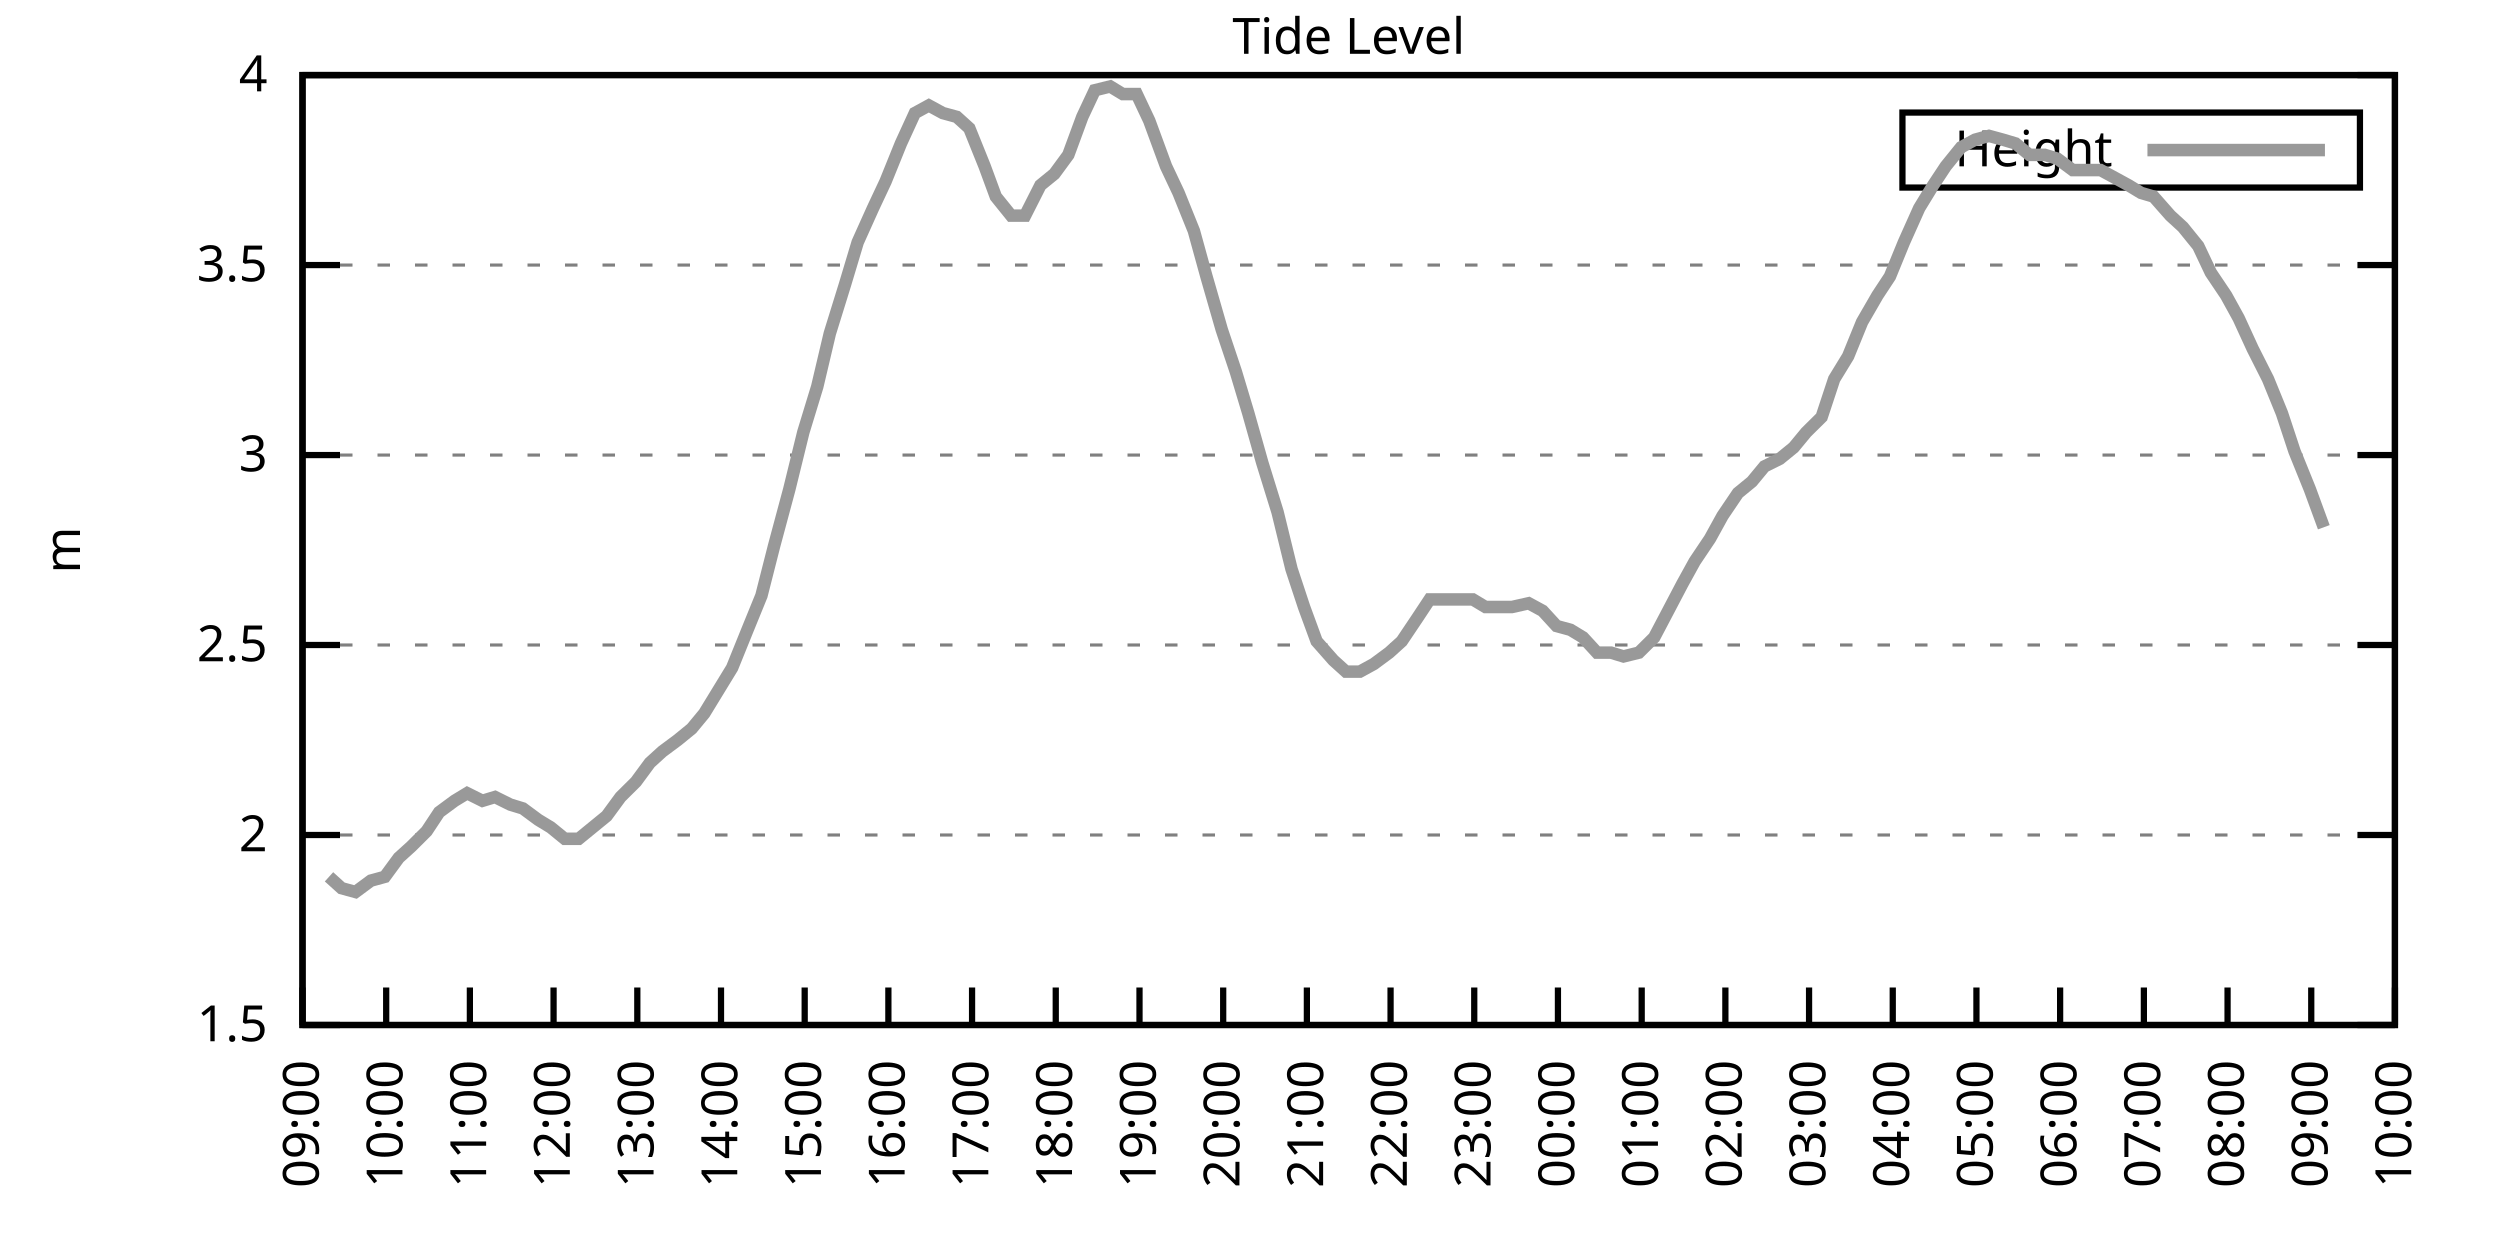
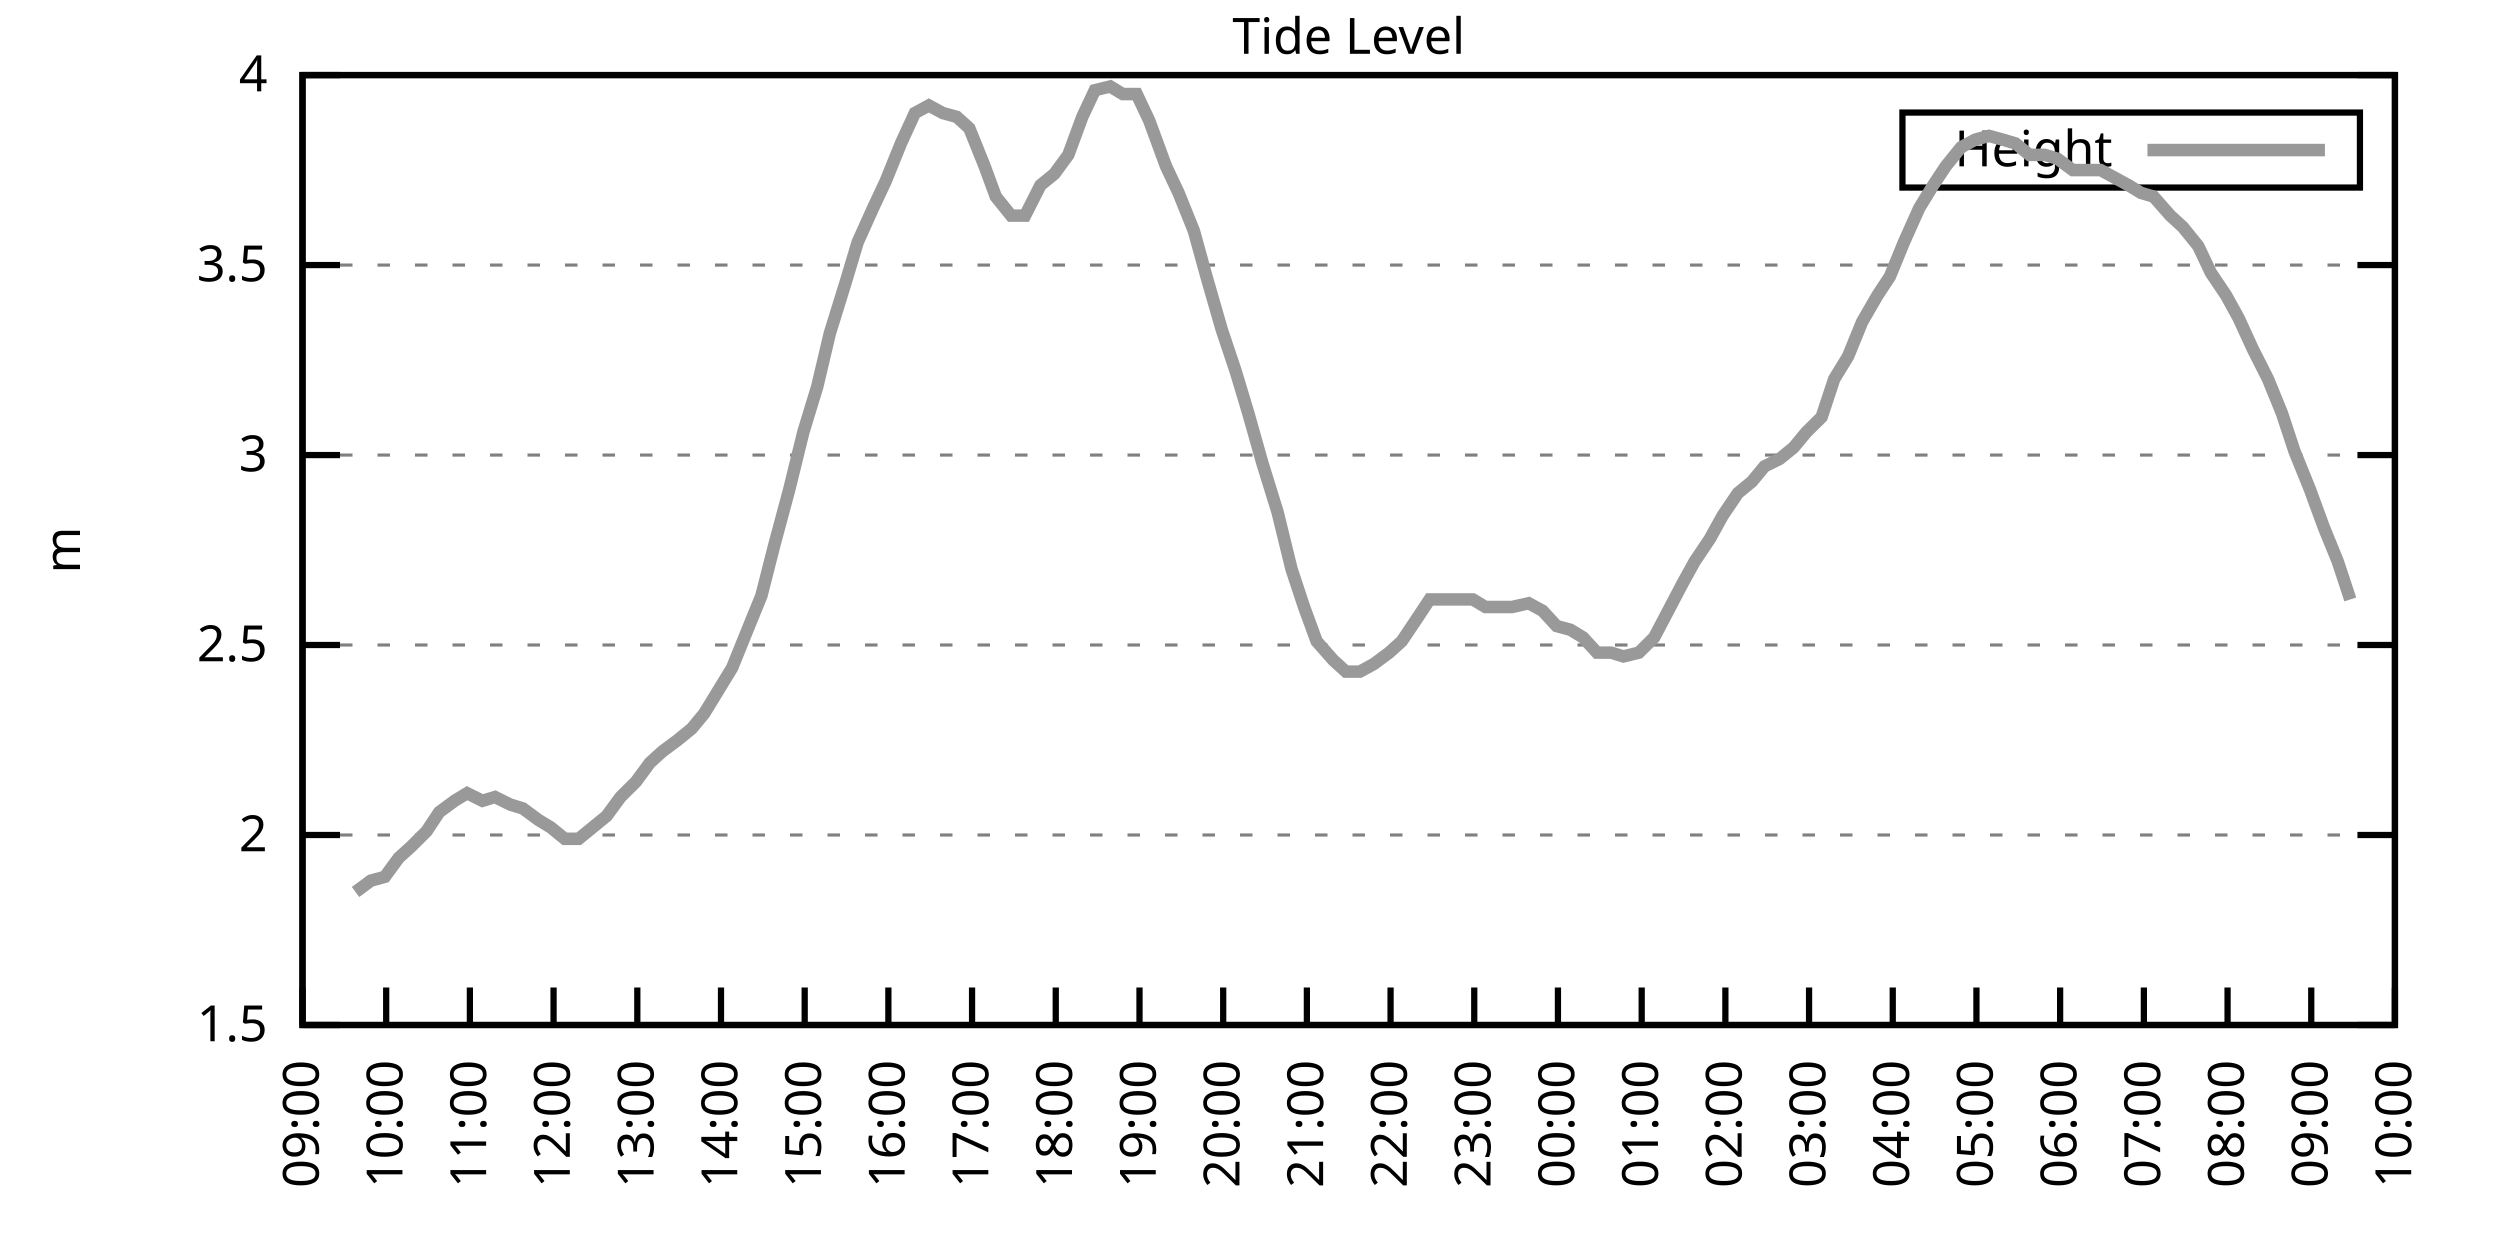
<svg xmlns="http://www.w3.org/2000/svg" xmlns:xlink="http://www.w3.org/1999/xlink" width="400" height="200" viewBox="0 0 400 200">
  <g id="gnuplot_canvas">
    <rect x="0" y="0" width="400" height="200" fill="none" />
    <defs>
      <circle id="gpDot" r="0.5" stroke-width="0.5" stroke="currentColor" />
      <path id="gpPt0" stroke-width="0.333" stroke="currentColor" d="M-1,0 h2 M0,-1 v2" />
      <path id="gpPt1" stroke-width="0.333" stroke="currentColor" d="M-1,-1 L1,1 M1,-1 L-1,1" />
      <path id="gpPt2" stroke-width="0.333" stroke="currentColor" d="M-1,0 L1,0 M0,-1 L0,1 M-1,-1 L1,1 M-1,1 L1,-1" />
      <rect id="gpPt3" stroke-width="0.333" stroke="currentColor" x="-1" y="-1" width="2" height="2" />
      <rect id="gpPt4" stroke-width="0.333" stroke="currentColor" fill="currentColor" x="-1" y="-1" width="2" height="2" />
      <circle id="gpPt5" stroke-width="0.333" stroke="currentColor" cx="0" cy="0" r="1" />
      <use xlink:href="#gpPt5" id="gpPt6" fill="currentColor" stroke="none" />
      <path id="gpPt7" stroke-width="0.333" stroke="currentColor" d="M0,-1.33 L-1.33,0.67 L1.33,0.67 z" />
      <use xlink:href="#gpPt7" id="gpPt8" fill="currentColor" stroke="none" />
      <use xlink:href="#gpPt7" id="gpPt9" stroke="currentColor" transform="rotate(180)" />
      <use xlink:href="#gpPt9" id="gpPt10" fill="currentColor" stroke="none" />
      <use xlink:href="#gpPt3" id="gpPt11" stroke="currentColor" transform="rotate(45)" />
      <use xlink:href="#gpPt11" id="gpPt12" fill="currentColor" stroke="none" />
      <path id="gpPt13" stroke-width="0.333" stroke="currentColor" d="M0,1.330 L1.265,0.411 L0.782,-1.067 L-0.782,-1.076 L-1.265,0.411 z" />
      <use xlink:href="#gpPt13" id="gpPt14" fill="currentColor" stroke="none" />
      <filter id="textbox" filterUnits="objectBoundingBox" x="0" y="0" height="1" width="1">
        <feFlood flood-color="white" flood-opacity="1" result="bgnd" />
        <feComposite in="SourceGraphic" in2="bgnd" operator="atop" />
      </filter>
      <filter id="greybox" filterUnits="objectBoundingBox" x="0" y="0" height="1" width="1">
        <feFlood flood-color="lightgrey" flood-opacity="1" result="grey" />
        <feComposite in="SourceGraphic" in2="grey" operator="atop" />
      </filter>
    </defs>
    <g fill="none" color="white" stroke="currentColor" stroke-width="1.00" stroke-linecap="butt" stroke-linejoin="miter">
</g>
    <g fill="none" color="black" stroke="currentColor" stroke-width="1.00" stroke-linecap="butt" stroke-linejoin="miter">
      <g stroke="none" shape-rendering="crispEdges">
        <polygon fill="rgb(255, 255, 255)" points="48.40,164.00 383.18,164.00 383.18,12.02 48.40,12.02 " />
      </g>
    </g>
    <g fill="none" color="black" stroke="currentColor" stroke-width="1.00" stroke-linecap="butt" stroke-linejoin="miter">
</g>
    <g fill="none" color="black" stroke="black" stroke-width="0.50" stroke-linecap="butt" stroke-linejoin="miter">
</g>
    <g fill="none" color="gray" stroke="currentColor" stroke-width="0.50" stroke-linecap="butt" stroke-linejoin="miter">
      <path stroke="gray" stroke-dasharray="2,4" class="gridline" d="M48.40,164.00 L383.19,164.00  " />
    </g>
    <g fill="none" color="gray" stroke="gray" stroke-width="1.00" stroke-linecap="butt" stroke-linejoin="miter">
</g>
    <g fill="none" color="black" stroke="currentColor" stroke-width="1.00" stroke-linecap="butt" stroke-linejoin="miter">
      <path stroke="black" d="M48.40,164.00 L54.40,164.00 M383.19,164.00 L377.19,164.00  " />
      <g transform="translate(42.80,166.60)" stroke="none" fill="black" font-family="Sans" font-size="8.00" text-anchor="end">
        <text>
          <tspan font-family="Sans"> 1.5</tspan>
        </text>
      </g>
    </g>
    <g fill="none" color="black" stroke="currentColor" stroke-width="1.00" stroke-linecap="butt" stroke-linejoin="miter">
</g>
    <g fill="none" color="black" stroke="black" stroke-width="0.50" stroke-linecap="butt" stroke-linejoin="miter">
</g>
    <g fill="none" color="gray" stroke="currentColor" stroke-width="0.50" stroke-linecap="butt" stroke-linejoin="miter">
      <path stroke="gray" stroke-dasharray="2,4" class="gridline" d="M48.40,133.60 L383.19,133.60  " />
    </g>
    <g fill="none" color="gray" stroke="gray" stroke-width="1.00" stroke-linecap="butt" stroke-linejoin="miter">
</g>
    <g fill="none" color="black" stroke="currentColor" stroke-width="1.00" stroke-linecap="butt" stroke-linejoin="miter">
      <path stroke="black" d="M48.40,133.60 L54.40,133.60 M383.19,133.60 L377.19,133.60  " />
      <g transform="translate(42.80,136.20)" stroke="none" fill="black" font-family="Sans" font-size="8.00" text-anchor="end">
        <text>
          <tspan font-family="Sans"> 2</tspan>
        </text>
      </g>
    </g>
    <g fill="none" color="black" stroke="currentColor" stroke-width="1.00" stroke-linecap="butt" stroke-linejoin="miter">
</g>
    <g fill="none" color="black" stroke="black" stroke-width="0.50" stroke-linecap="butt" stroke-linejoin="miter">
</g>
    <g fill="none" color="gray" stroke="currentColor" stroke-width="0.50" stroke-linecap="butt" stroke-linejoin="miter">
      <path stroke="gray" stroke-dasharray="2,4" class="gridline" d="M48.40,103.20 L383.19,103.20  " />
    </g>
    <g fill="none" color="gray" stroke="gray" stroke-width="1.00" stroke-linecap="butt" stroke-linejoin="miter">
</g>
    <g fill="none" color="black" stroke="currentColor" stroke-width="1.00" stroke-linecap="butt" stroke-linejoin="miter">
      <path stroke="black" d="M48.40,103.20 L54.40,103.20 M383.19,103.20 L377.19,103.20  " />
      <g transform="translate(42.80,105.80)" stroke="none" fill="black" font-family="Sans" font-size="8.00" text-anchor="end">
        <text>
          <tspan font-family="Sans"> 2.5</tspan>
        </text>
      </g>
    </g>
    <g fill="none" color="black" stroke="currentColor" stroke-width="1.00" stroke-linecap="butt" stroke-linejoin="miter">
</g>
    <g fill="none" color="black" stroke="black" stroke-width="0.50" stroke-linecap="butt" stroke-linejoin="miter">
</g>
    <g fill="none" color="gray" stroke="currentColor" stroke-width="0.50" stroke-linecap="butt" stroke-linejoin="miter">
      <path stroke="gray" stroke-dasharray="2,4" class="gridline" d="M48.40,72.81 L383.19,72.81  " />
    </g>
    <g fill="none" color="gray" stroke="gray" stroke-width="1.00" stroke-linecap="butt" stroke-linejoin="miter">
</g>
    <g fill="none" color="black" stroke="currentColor" stroke-width="1.00" stroke-linecap="butt" stroke-linejoin="miter">
      <path stroke="black" d="M48.40,72.81 L54.40,72.81 M383.19,72.81 L377.19,72.81  " />
      <g transform="translate(42.80,75.41)" stroke="none" fill="black" font-family="Sans" font-size="8.00" text-anchor="end">
        <text>
          <tspan font-family="Sans"> 3</tspan>
        </text>
      </g>
    </g>
    <g fill="none" color="black" stroke="currentColor" stroke-width="1.00" stroke-linecap="butt" stroke-linejoin="miter">
</g>
    <g fill="none" color="black" stroke="black" stroke-width="0.50" stroke-linecap="butt" stroke-linejoin="miter">
</g>
    <g fill="none" color="gray" stroke="currentColor" stroke-width="0.50" stroke-linecap="butt" stroke-linejoin="miter">
      <path stroke="gray" stroke-dasharray="2,4" class="gridline" d="M48.40,42.41 L383.19,42.41  " />
    </g>
    <g fill="none" color="gray" stroke="gray" stroke-width="1.00" stroke-linecap="butt" stroke-linejoin="miter">
</g>
    <g fill="none" color="black" stroke="currentColor" stroke-width="1.00" stroke-linecap="butt" stroke-linejoin="miter">
      <path stroke="black" d="M48.40,42.41 L54.40,42.41 M383.19,42.41 L377.19,42.41  " />
      <g transform="translate(42.80,45.01)" stroke="none" fill="black" font-family="Sans" font-size="8.00" text-anchor="end">
        <text>
          <tspan font-family="Sans"> 3.5</tspan>
        </text>
      </g>
    </g>
    <g fill="none" color="black" stroke="currentColor" stroke-width="1.00" stroke-linecap="butt" stroke-linejoin="miter">
</g>
    <g fill="none" color="black" stroke="black" stroke-width="0.50" stroke-linecap="butt" stroke-linejoin="miter">
</g>
    <g fill="none" color="gray" stroke="currentColor" stroke-width="0.50" stroke-linecap="butt" stroke-linejoin="miter">
      <path stroke="gray" stroke-dasharray="2,4" class="gridline" d="M48.40,12.01 L383.19,12.01  " />
    </g>
    <g fill="none" color="gray" stroke="gray" stroke-width="1.00" stroke-linecap="butt" stroke-linejoin="miter">
</g>
    <g fill="none" color="black" stroke="currentColor" stroke-width="1.00" stroke-linecap="butt" stroke-linejoin="miter">
      <path stroke="black" d="M48.40,12.01 L54.40,12.01 M383.19,12.01 L377.19,12.01  " />
      <g transform="translate(42.80,14.61)" stroke="none" fill="black" font-family="Sans" font-size="8.00" text-anchor="end">
        <text>
          <tspan font-family="Sans"> 4</tspan>
        </text>
      </g>
    </g>
    <g fill="none" color="black" stroke="currentColor" stroke-width="1.00" stroke-linecap="butt" stroke-linejoin="miter">
      <path stroke="black" d="M48.40,164.00 L48.40,158.00  " />
      <g transform="translate(51.00,169.60) rotate(270.00)" stroke="none" fill="black" font-family="Sans" font-size="8.00" text-anchor="end">
        <text>
          <tspan font-family="Sans">09:00</tspan>
        </text>
      </g>
    </g>
    <g fill="none" color="black" stroke="currentColor" stroke-width="1.00" stroke-linecap="butt" stroke-linejoin="miter">
      <path stroke="black" d="M61.79,164.00 L61.79,158.00  " />
      <g transform="translate(64.39,169.60) rotate(270.00)" stroke="none" fill="black" font-family="Sans" font-size="8.00" text-anchor="end">
        <text>
          <tspan font-family="Sans">10:00</tspan>
        </text>
      </g>
    </g>
    <g fill="none" color="black" stroke="currentColor" stroke-width="1.00" stroke-linecap="butt" stroke-linejoin="miter">
      <path stroke="black" d="M75.18,164.00 L75.18,158.00  " />
      <g transform="translate(77.78,169.60) rotate(270.00)" stroke="none" fill="black" font-family="Sans" font-size="8.00" text-anchor="end">
        <text>
          <tspan font-family="Sans">11:00</tspan>
        </text>
      </g>
    </g>
    <g fill="none" color="black" stroke="currentColor" stroke-width="1.00" stroke-linecap="butt" stroke-linejoin="miter">
      <path stroke="black" d="M88.57,164.00 L88.57,158.00  " />
      <g transform="translate(91.17,169.60) rotate(270.00)" stroke="none" fill="black" font-family="Sans" font-size="8.00" text-anchor="end">
        <text>
          <tspan font-family="Sans">12:00</tspan>
        </text>
      </g>
    </g>
    <g fill="none" color="black" stroke="currentColor" stroke-width="1.00" stroke-linecap="butt" stroke-linejoin="miter">
      <path stroke="black" d="M101.97,164.00 L101.97,158.00  " />
      <g transform="translate(104.57,169.60) rotate(270.00)" stroke="none" fill="black" font-family="Sans" font-size="8.00" text-anchor="end">
        <text>
          <tspan font-family="Sans">13:00</tspan>
        </text>
      </g>
    </g>
    <g fill="none" color="black" stroke="currentColor" stroke-width="1.00" stroke-linecap="butt" stroke-linejoin="miter">
      <path stroke="black" d="M115.36,164.00 L115.36,158.00  " />
      <g transform="translate(117.96,169.60) rotate(270.00)" stroke="none" fill="black" font-family="Sans" font-size="8.00" text-anchor="end">
        <text>
          <tspan font-family="Sans">14:00</tspan>
        </text>
      </g>
    </g>
    <g fill="none" color="black" stroke="currentColor" stroke-width="1.00" stroke-linecap="butt" stroke-linejoin="miter">
      <path stroke="black" d="M128.75,164.00 L128.75,158.00  " />
      <g transform="translate(131.35,169.60) rotate(270.00)" stroke="none" fill="black" font-family="Sans" font-size="8.00" text-anchor="end">
        <text>
          <tspan font-family="Sans">15:00</tspan>
        </text>
      </g>
    </g>
    <g fill="none" color="black" stroke="currentColor" stroke-width="1.00" stroke-linecap="butt" stroke-linejoin="miter">
      <path stroke="black" d="M142.14,164.00 L142.14,158.00  " />
      <g transform="translate(144.74,169.60) rotate(270.00)" stroke="none" fill="black" font-family="Sans" font-size="8.00" text-anchor="end">
        <text>
          <tspan font-family="Sans">16:00</tspan>
        </text>
      </g>
    </g>
    <g fill="none" color="black" stroke="currentColor" stroke-width="1.00" stroke-linecap="butt" stroke-linejoin="miter">
      <path stroke="black" d="M155.53,164.00 L155.53,158.00  " />
      <g transform="translate(158.13,169.60) rotate(270.00)" stroke="none" fill="black" font-family="Sans" font-size="8.00" text-anchor="end">
        <text>
          <tspan font-family="Sans">17:00</tspan>
        </text>
      </g>
    </g>
    <g fill="none" color="black" stroke="currentColor" stroke-width="1.00" stroke-linecap="butt" stroke-linejoin="miter">
      <path stroke="black" d="M168.92,164.00 L168.92,158.00  " />
      <g transform="translate(171.52,169.60) rotate(270.00)" stroke="none" fill="black" font-family="Sans" font-size="8.00" text-anchor="end">
        <text>
          <tspan font-family="Sans">18:00</tspan>
        </text>
      </g>
    </g>
    <g fill="none" color="black" stroke="currentColor" stroke-width="1.00" stroke-linecap="butt" stroke-linejoin="miter">
      <path stroke="black" d="M182.32,164.00 L182.32,158.00  " />
      <g transform="translate(184.92,169.60) rotate(270.00)" stroke="none" fill="black" font-family="Sans" font-size="8.00" text-anchor="end">
        <text>
          <tspan font-family="Sans">19:00</tspan>
        </text>
      </g>
    </g>
    <g fill="none" color="black" stroke="currentColor" stroke-width="1.00" stroke-linecap="butt" stroke-linejoin="miter">
      <path stroke="black" d="M195.71,164.00 L195.71,158.00  " />
      <g transform="translate(198.31,169.60) rotate(270.00)" stroke="none" fill="black" font-family="Sans" font-size="8.00" text-anchor="end">
        <text>
          <tspan font-family="Sans">20:00</tspan>
        </text>
      </g>
    </g>
    <g fill="none" color="black" stroke="currentColor" stroke-width="1.00" stroke-linecap="butt" stroke-linejoin="miter">
      <path stroke="black" d="M209.10,164.00 L209.10,158.00  " />
      <g transform="translate(211.70,169.60) rotate(270.00)" stroke="none" fill="black" font-family="Sans" font-size="8.00" text-anchor="end">
        <text>
          <tspan font-family="Sans">21:00</tspan>
        </text>
      </g>
    </g>
    <g fill="none" color="black" stroke="currentColor" stroke-width="1.00" stroke-linecap="butt" stroke-linejoin="miter">
      <path stroke="black" d="M222.49,164.00 L222.49,158.00  " />
      <g transform="translate(225.09,169.60) rotate(270.00)" stroke="none" fill="black" font-family="Sans" font-size="8.00" text-anchor="end">
        <text>
          <tspan font-family="Sans">22:00</tspan>
        </text>
      </g>
    </g>
    <g fill="none" color="black" stroke="currentColor" stroke-width="1.00" stroke-linecap="butt" stroke-linejoin="miter">
      <path stroke="black" d="M235.88,164.00 L235.88,158.00  " />
      <g transform="translate(238.48,169.60) rotate(270.00)" stroke="none" fill="black" font-family="Sans" font-size="8.00" text-anchor="end">
        <text>
          <tspan font-family="Sans">23:00</tspan>
        </text>
      </g>
    </g>
    <g fill="none" color="black" stroke="currentColor" stroke-width="1.00" stroke-linecap="butt" stroke-linejoin="miter">
      <path stroke="black" d="M249.27,164.00 L249.27,158.00  " />
      <g transform="translate(251.87,169.60) rotate(270.00)" stroke="none" fill="black" font-family="Sans" font-size="8.00" text-anchor="end">
        <text>
          <tspan font-family="Sans">00:00</tspan>
        </text>
      </g>
    </g>
    <g fill="none" color="black" stroke="currentColor" stroke-width="1.00" stroke-linecap="butt" stroke-linejoin="miter">
      <path stroke="black" d="M262.67,164.00 L262.67,158.00  " />
      <g transform="translate(265.27,169.60) rotate(270.00)" stroke="none" fill="black" font-family="Sans" font-size="8.00" text-anchor="end">
        <text>
          <tspan font-family="Sans">01:00</tspan>
        </text>
      </g>
    </g>
    <g fill="none" color="black" stroke="currentColor" stroke-width="1.00" stroke-linecap="butt" stroke-linejoin="miter">
      <path stroke="black" d="M276.06,164.00 L276.06,158.00  " />
      <g transform="translate(278.66,169.60) rotate(270.00)" stroke="none" fill="black" font-family="Sans" font-size="8.00" text-anchor="end">
        <text>
          <tspan font-family="Sans">02:00</tspan>
        </text>
      </g>
    </g>
    <g fill="none" color="black" stroke="currentColor" stroke-width="1.00" stroke-linecap="butt" stroke-linejoin="miter">
      <path stroke="black" d="M289.45,164.00 L289.45,158.00  " />
      <g transform="translate(292.05,169.60) rotate(270.00)" stroke="none" fill="black" font-family="Sans" font-size="8.00" text-anchor="end">
        <text>
          <tspan font-family="Sans">03:00</tspan>
        </text>
      </g>
    </g>
    <g fill="none" color="black" stroke="currentColor" stroke-width="1.00" stroke-linecap="butt" stroke-linejoin="miter">
      <path stroke="black" d="M302.84,164.00 L302.84,158.00  " />
      <g transform="translate(305.44,169.60) rotate(270.00)" stroke="none" fill="black" font-family="Sans" font-size="8.00" text-anchor="end">
        <text>
          <tspan font-family="Sans">04:00</tspan>
        </text>
      </g>
    </g>
    <g fill="none" color="black" stroke="currentColor" stroke-width="1.00" stroke-linecap="butt" stroke-linejoin="miter">
      <path stroke="black" d="M316.23,164.00 L316.23,158.00  " />
      <g transform="translate(318.83,169.60) rotate(270.00)" stroke="none" fill="black" font-family="Sans" font-size="8.00" text-anchor="end">
        <text>
          <tspan font-family="Sans">05:00</tspan>
        </text>
      </g>
    </g>
    <g fill="none" color="black" stroke="currentColor" stroke-width="1.00" stroke-linecap="butt" stroke-linejoin="miter">
      <path stroke="black" d="M329.62,164.00 L329.62,158.00  " />
      <g transform="translate(332.22,169.60) rotate(270.00)" stroke="none" fill="black" font-family="Sans" font-size="8.00" text-anchor="end">
        <text>
          <tspan font-family="Sans">06:00</tspan>
        </text>
      </g>
    </g>
    <g fill="none" color="black" stroke="currentColor" stroke-width="1.00" stroke-linecap="butt" stroke-linejoin="miter">
      <path stroke="black" d="M343.02,164.00 L343.02,158.00  " />
      <g transform="translate(345.62,169.60) rotate(270.00)" stroke="none" fill="black" font-family="Sans" font-size="8.00" text-anchor="end">
        <text>
          <tspan font-family="Sans">07:00</tspan>
        </text>
      </g>
    </g>
    <g fill="none" color="black" stroke="currentColor" stroke-width="1.00" stroke-linecap="butt" stroke-linejoin="miter">
      <path stroke="black" d="M356.41,164.00 L356.41,158.00  " />
      <g transform="translate(359.01,169.60) rotate(270.00)" stroke="none" fill="black" font-family="Sans" font-size="8.00" text-anchor="end">
        <text>
          <tspan font-family="Sans">08:00</tspan>
        </text>
      </g>
    </g>
    <g fill="none" color="black" stroke="currentColor" stroke-width="1.00" stroke-linecap="butt" stroke-linejoin="miter">
      <path stroke="black" d="M369.80,164.00 L369.80,158.00  " />
      <g transform="translate(372.40,169.60) rotate(270.00)" stroke="none" fill="black" font-family="Sans" font-size="8.00" text-anchor="end">
        <text>
          <tspan font-family="Sans">09:00</tspan>
        </text>
      </g>
    </g>
    <g fill="none" color="black" stroke="currentColor" stroke-width="1.00" stroke-linecap="butt" stroke-linejoin="miter">
      <path stroke="black" d="M383.19,164.00 L383.19,158.00  " />
      <g transform="translate(385.79,169.60) rotate(270.00)" stroke="none" fill="black" font-family="Sans" font-size="8.00" text-anchor="end">
        <text>
          <tspan font-family="Sans">10:00</tspan>
        </text>
      </g>
    </g>
    <g fill="none" color="black" stroke="currentColor" stroke-width="1.00" stroke-linecap="butt" stroke-linejoin="miter">
</g>
    <g fill="none" color="black" stroke="currentColor" stroke-width="1.00" stroke-linecap="butt" stroke-linejoin="miter">
      <path stroke="black" d="M48.40,12.01 L48.40,164.00 L383.19,164.00 L383.19,12.01 L48.40,12.01 Z  " />
    </g>
    <g fill="none" color="black" stroke="currentColor" stroke-width="1.00" stroke-linecap="butt" stroke-linejoin="miter">
</g>
    <g fill="none" color="black" stroke="currentColor" stroke-width="1.00" stroke-linecap="butt" stroke-linejoin="miter">
      <path stroke="black" d="M304.39,30.01 L304.39,18.01 L377.59,18.01 L377.59,30.01 L304.39,30.01 Z  " />
    </g>
    <g id="Tide_level_plot_1">
      <g fill="none" color="white" stroke="black" stroke-width="2.00" stroke-linecap="butt" stroke-linejoin="miter">
</g>
      <g fill="none" color="black" stroke="currentColor" stroke-width="2.00" stroke-linecap="butt" stroke-linejoin="miter">
        <g transform="translate(337.99,26.61)" stroke="none" fill="black" font-family="Sans" font-size="8.00" text-anchor="end">
          <text>
            <tspan font-family="Sans">Height</tspan>
          </text>
        </g>
      </g>
      <g fill="none" color="black" stroke="currentColor" stroke-width="2.00" stroke-linecap="butt" stroke-linejoin="miter">
-         <path stroke="rgb(153, 153, 153)" d="M343.59,24.01 L371.99,24.01 M52.64,140.29 L54.65,142.11 L56.88,142.72 L59.34,140.90 L61.57,140.29 L63.80,137.25   L65.81,135.43 L68.26,132.99 L70.27,129.95 L72.73,128.13 L74.74,126.91 L77.19,128.13 L79.20,127.52 L81.66,128.74   L83.66,129.35 L86.12,131.17 L88.13,132.39 L90.36,134.21 L92.59,134.21 L94.82,132.39 L97.06,130.56 L99.29,127.52   L101.74,125.09 L103.98,122.05 L105.98,120.23 L108.44,118.40 L110.67,116.58 L112.68,114.15 L114.91,110.50 L117.14,106.85   L119.60,100.77 L121.83,95.30 L123.84,87.40 L126.29,78.28 L128.53,69.16 L130.76,61.86 L132.77,53.35 L135.22,45.45   L137.23,38.76 L139.69,33.29 L141.69,29.03 L144.15,22.95 L146.38,18.09 L148.61,16.87 L150.85,18.09 L153.08,18.70   L155.09,20.52 L157.54,26.60 L159.33,31.46 L161.78,34.50 L164.01,34.50 L166.47,29.64 L168.70,27.82 L170.93,24.78   L173.17,18.70 L175.17,14.44 L177.63,13.83 L179.64,15.05 L181.87,15.05 L183.88,19.31 L186.56,26.60 L188.57,30.86   L191.02,36.94 L193.03,44.23 L195.48,52.74 L197.72,59.43 L199.73,66.12 L201.96,74.02 L204.41,81.93 L206.64,91.04   L208.65,97.12 L210.66,102.60 L213.34,105.64 L215.35,107.46 L217.58,107.46 L219.81,106.24 L222.27,104.42 L224.28,102.60   L226.73,98.95 L228.74,95.91 L231.20,95.91 L233.43,95.91 L235.66,95.91 L237.67,97.12 L240.12,97.12 L241.91,97.12   L244.59,96.52 L246.82,97.73 L249.05,100.16 L251.28,100.77 L253.29,101.99 L255.52,104.42 L257.76,104.42 L259.76,105.03   L262.22,104.42 L264.67,101.99 L266.91,97.73 L269.14,93.48 L271.15,89.83 L273.60,86.18 L275.61,82.53 L278.07,78.89   L280.30,77.06 L282.31,74.63 L284.76,73.41 L286.99,71.59 L289.00,69.16 L291.46,66.73 L293.47,60.65 L295.70,57.00   L297.93,51.53 L300.39,47.27 L302.39,44.23 L304.63,38.76 L307.08,33.29 L309.31,29.64 L311.32,26.60 L313.78,23.56   L316.01,22.35 L318.24,21.74 L320.47,22.35 L322.48,22.95 L324.71,24.78 L327.17,24.78 L329.18,25.39 L331.63,27.21   L333.86,27.21 L336.10,27.21 L338.33,28.42 L340.56,29.64 L342.57,30.86 L344.58,31.46 L347.26,34.50 L349.26,36.33   L351.72,39.37 L353.73,43.62 L356.18,47.27 L358.19,50.92 L360.42,55.78 L362.88,60.65 L365.11,66.12 L367.12,72.20   L369.58,78.28 L371.81,84.36  " />
+         <path stroke="rgb(153, 153, 153)" d="M343.59,24.01 L371.99,24.01 M56.88,142.72 L59.34,140.90 L61.57,140.29 L63.80,137.25 L65.81,135.43 L68.26,132.99   L70.27,129.95 L72.73,128.13 L74.74,126.91 L77.19,128.13 L79.20,127.52 L81.66,128.74 L83.66,129.35 L86.12,131.17   L88.13,132.39 L90.36,134.21 L92.59,134.21 L94.82,132.39 L97.06,130.56 L99.29,127.52 L101.74,125.09 L103.98,122.05   L105.98,120.23 L108.44,118.40 L110.67,116.58 L112.68,114.15 L114.91,110.50 L117.14,106.85 L119.60,100.77 L121.83,95.30   L123.84,87.40 L126.29,78.28 L128.53,69.16 L130.76,61.86 L132.77,53.35 L135.22,45.45 L137.23,38.76 L139.69,33.29   L141.69,29.03 L144.15,22.95 L146.38,18.09 L148.61,16.87 L150.85,18.09 L153.08,18.70 L155.09,20.52 L157.54,26.60   L159.33,31.46 L161.78,34.50 L164.01,34.50 L166.47,29.64 L168.70,27.82 L170.93,24.78 L173.17,18.70 L175.17,14.44   L177.63,13.83 L179.64,15.05 L181.87,15.05 L183.88,19.31 L186.56,26.60 L188.57,30.86 L191.02,36.94 L193.03,44.23   L195.48,52.74 L197.72,59.43 L199.73,66.12 L201.96,74.02 L204.41,81.93 L206.64,91.04 L208.65,97.12 L210.66,102.60   L213.34,105.64 L215.35,107.46 L217.58,107.46 L219.81,106.24 L222.27,104.42 L224.28,102.60 L226.73,98.95 L228.74,95.91   L231.20,95.91 L233.43,95.91 L235.66,95.91 L237.67,97.12 L240.12,97.12 L241.91,97.12 L244.59,96.52 L246.82,97.73   L249.05,100.16 L251.28,100.77 L253.29,101.99 L255.52,104.42 L257.76,104.42 L259.76,105.03 L262.22,104.42 L264.67,101.99   L266.91,97.73 L269.14,93.48 L271.15,89.83 L273.60,86.18 L275.61,82.53 L278.07,78.89 L280.30,77.06 L282.31,74.63   L284.76,73.41 L286.99,71.59 L289.00,69.16 L291.46,66.73 L293.47,60.65 L295.70,57.00 L297.93,51.53 L300.39,47.27   L302.39,44.23 L304.63,38.76 L307.08,33.29 L309.31,29.64 L311.32,26.60 L313.78,23.56 L316.01,22.35 L318.24,21.74   L320.47,22.35 L322.48,22.95 L324.71,24.78 L327.17,24.78 L329.18,25.39 L331.63,27.21 L333.86,27.21 L336.10,27.21   L338.33,28.42 L340.56,29.64 L342.57,30.86 L344.58,31.46 L347.26,34.50 L349.26,36.33 L351.72,39.37 L353.73,43.62   L356.18,47.27 L358.19,50.92 L360.42,55.78 L362.88,60.65 L365.11,66.12 L367.12,72.20 L369.58,78.28 L371.81,84.36   L374.04,89.83 L376.05,95.91  " />
      </g>
    </g>
    <g fill="none" color="black" stroke="currentColor" stroke-width="2.00" stroke-linecap="butt" stroke-linejoin="miter">
</g>
    <g fill="none" color="black" stroke="black" stroke-width="1.00" stroke-linecap="butt" stroke-linejoin="miter">
</g>
    <g fill="none" color="black" stroke="currentColor" stroke-width="1.00" stroke-linecap="butt" stroke-linejoin="miter">
      <path stroke="black" d="M48.40,12.01 L48.40,164.00 L383.19,164.00 L383.19,12.01 L48.40,12.01 Z  " />
      <g transform="translate(12.80,88.01) rotate(270.00)" stroke="none" fill="black" font-family="Sans" font-size="8.00" text-anchor="middle">
        <text>
          <tspan font-family="Sans">m</tspan>
        </text>
      </g>
    </g>
    <g fill="none" color="black" stroke="currentColor" stroke-width="1.00" stroke-linecap="butt" stroke-linejoin="miter">
</g>
    <g fill="none" color="black" stroke="currentColor" stroke-width="1.00" stroke-linecap="butt" stroke-linejoin="miter">
      <g transform="translate(215.79,8.61)" stroke="none" fill="black" font-family="Sans" font-size="8.00" text-anchor="middle">
        <text>
          <tspan font-family="Sans">Tide Level</tspan>
        </text>
      </g>
    </g>
    <g fill="none" color="black" stroke="currentColor" stroke-width="1.00" stroke-linecap="butt" stroke-linejoin="miter">
</g>
  </g>
</svg>
